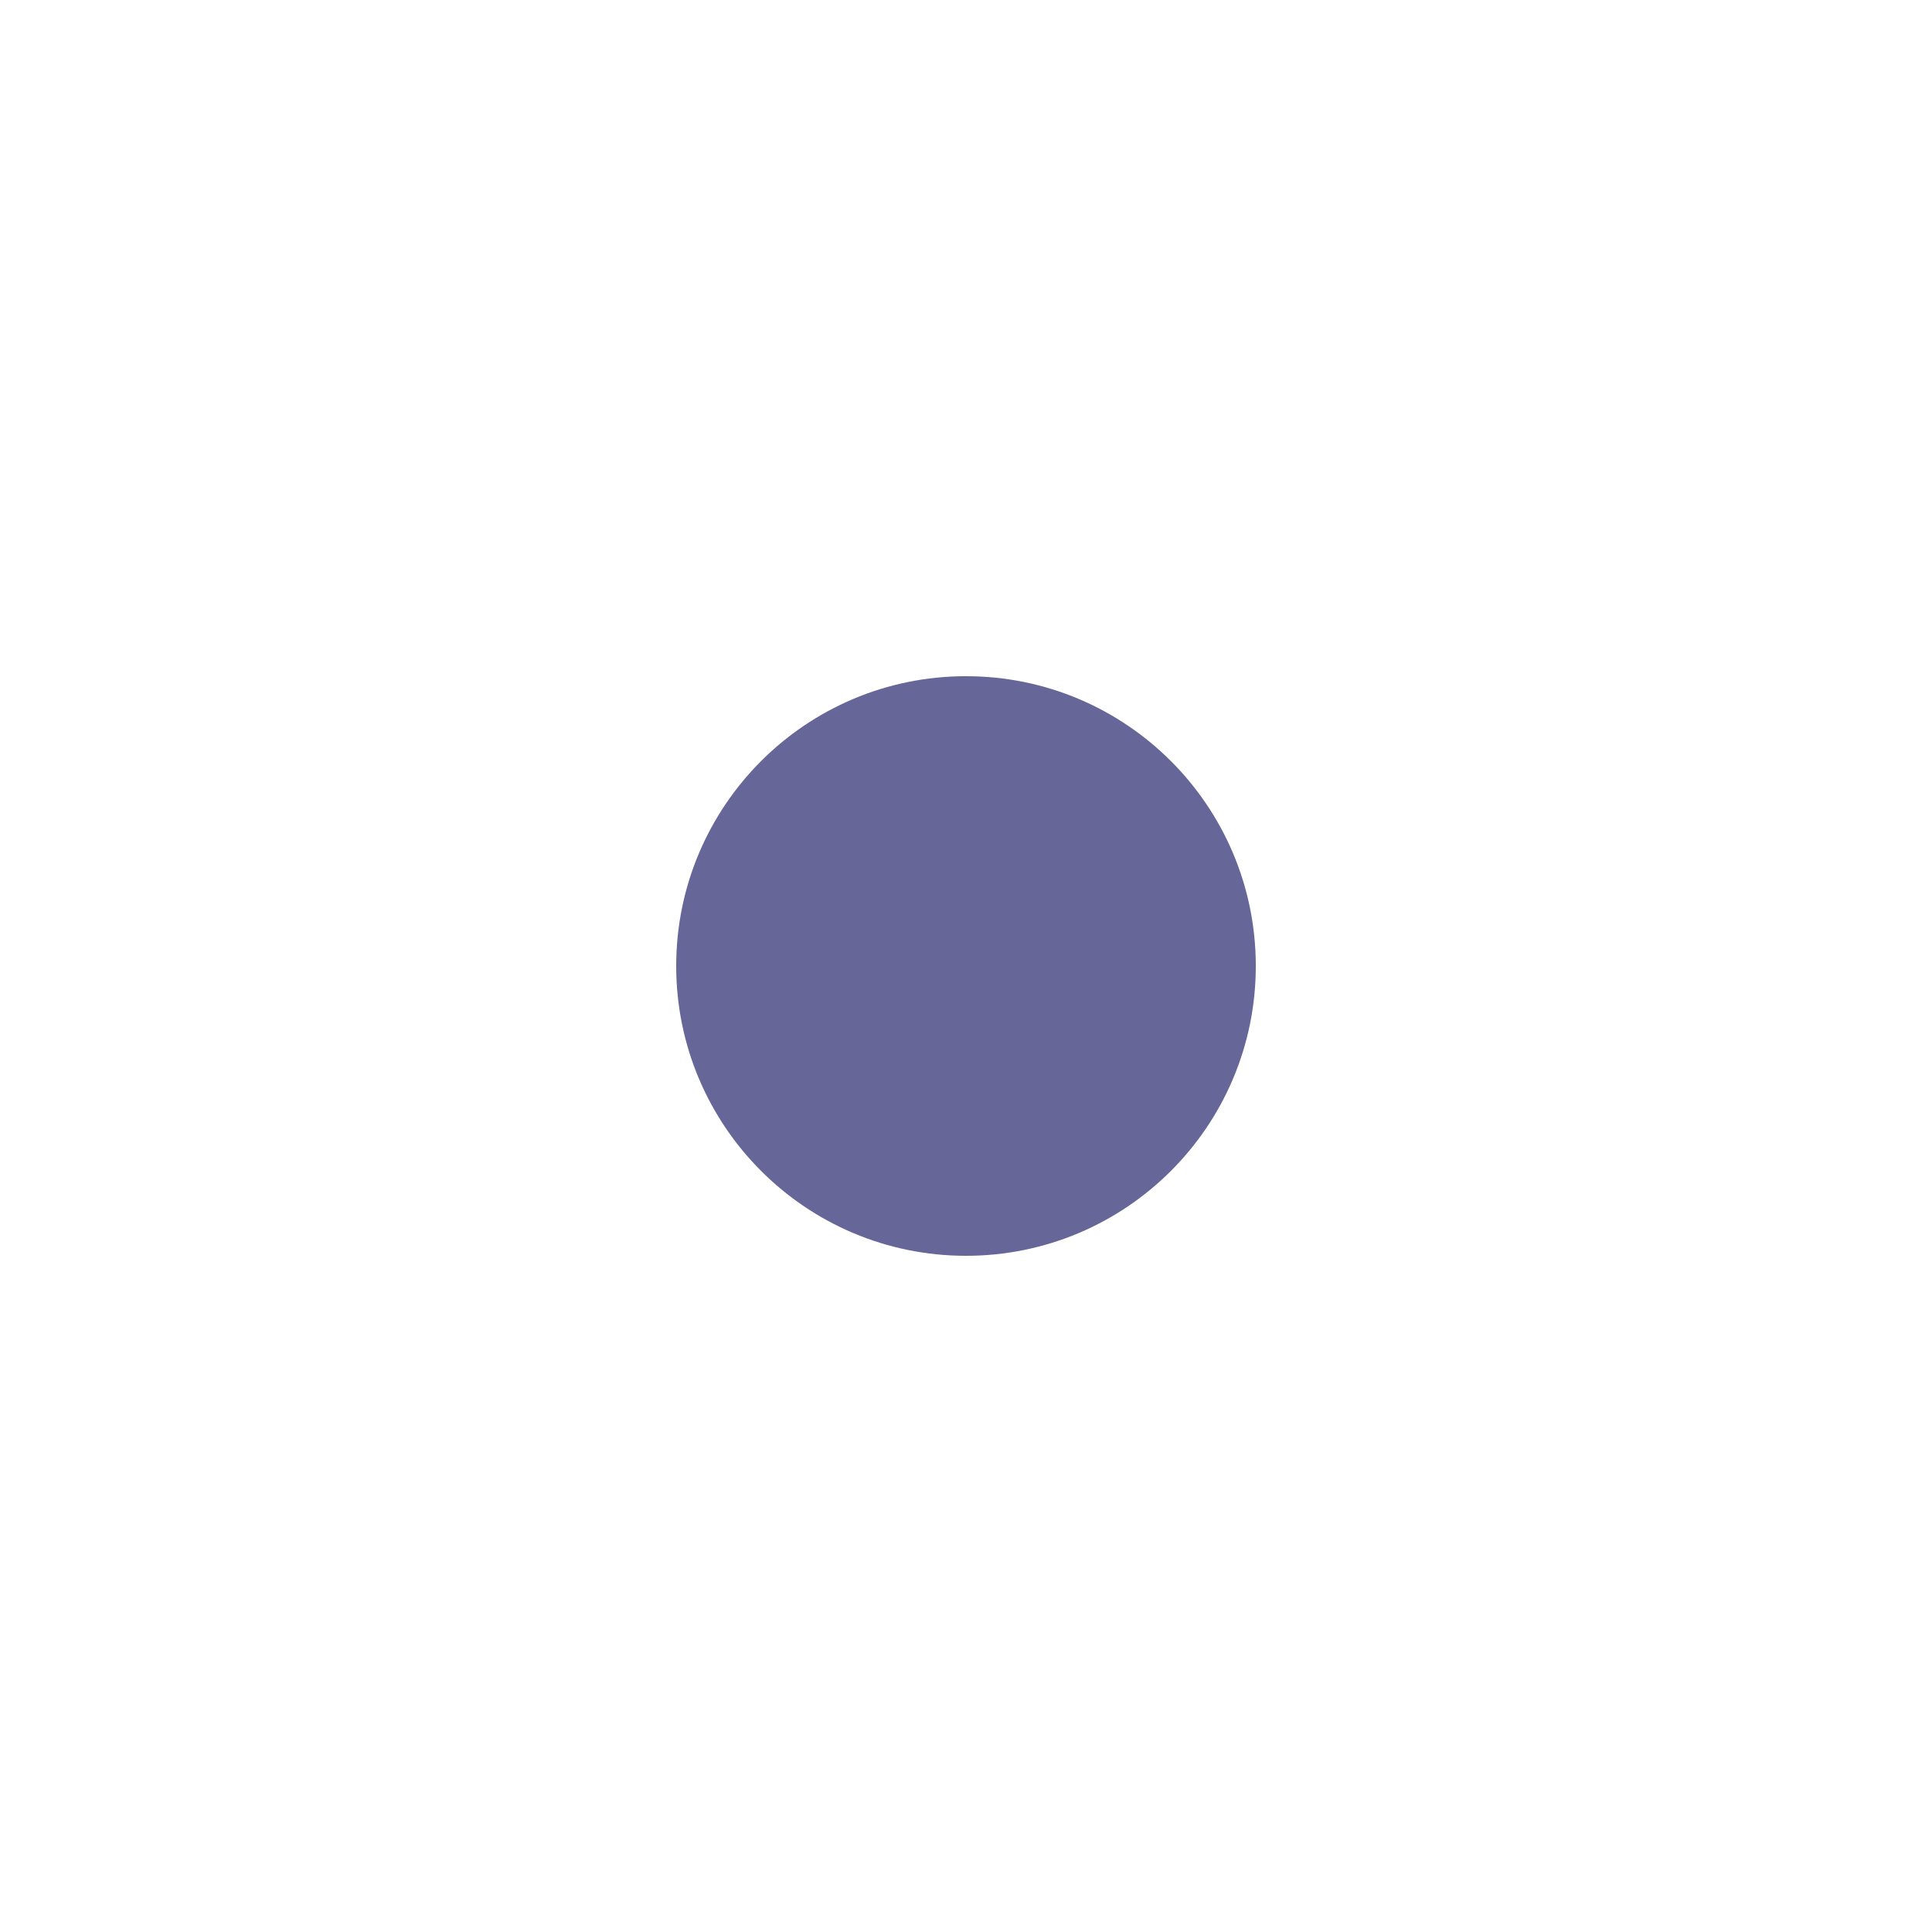
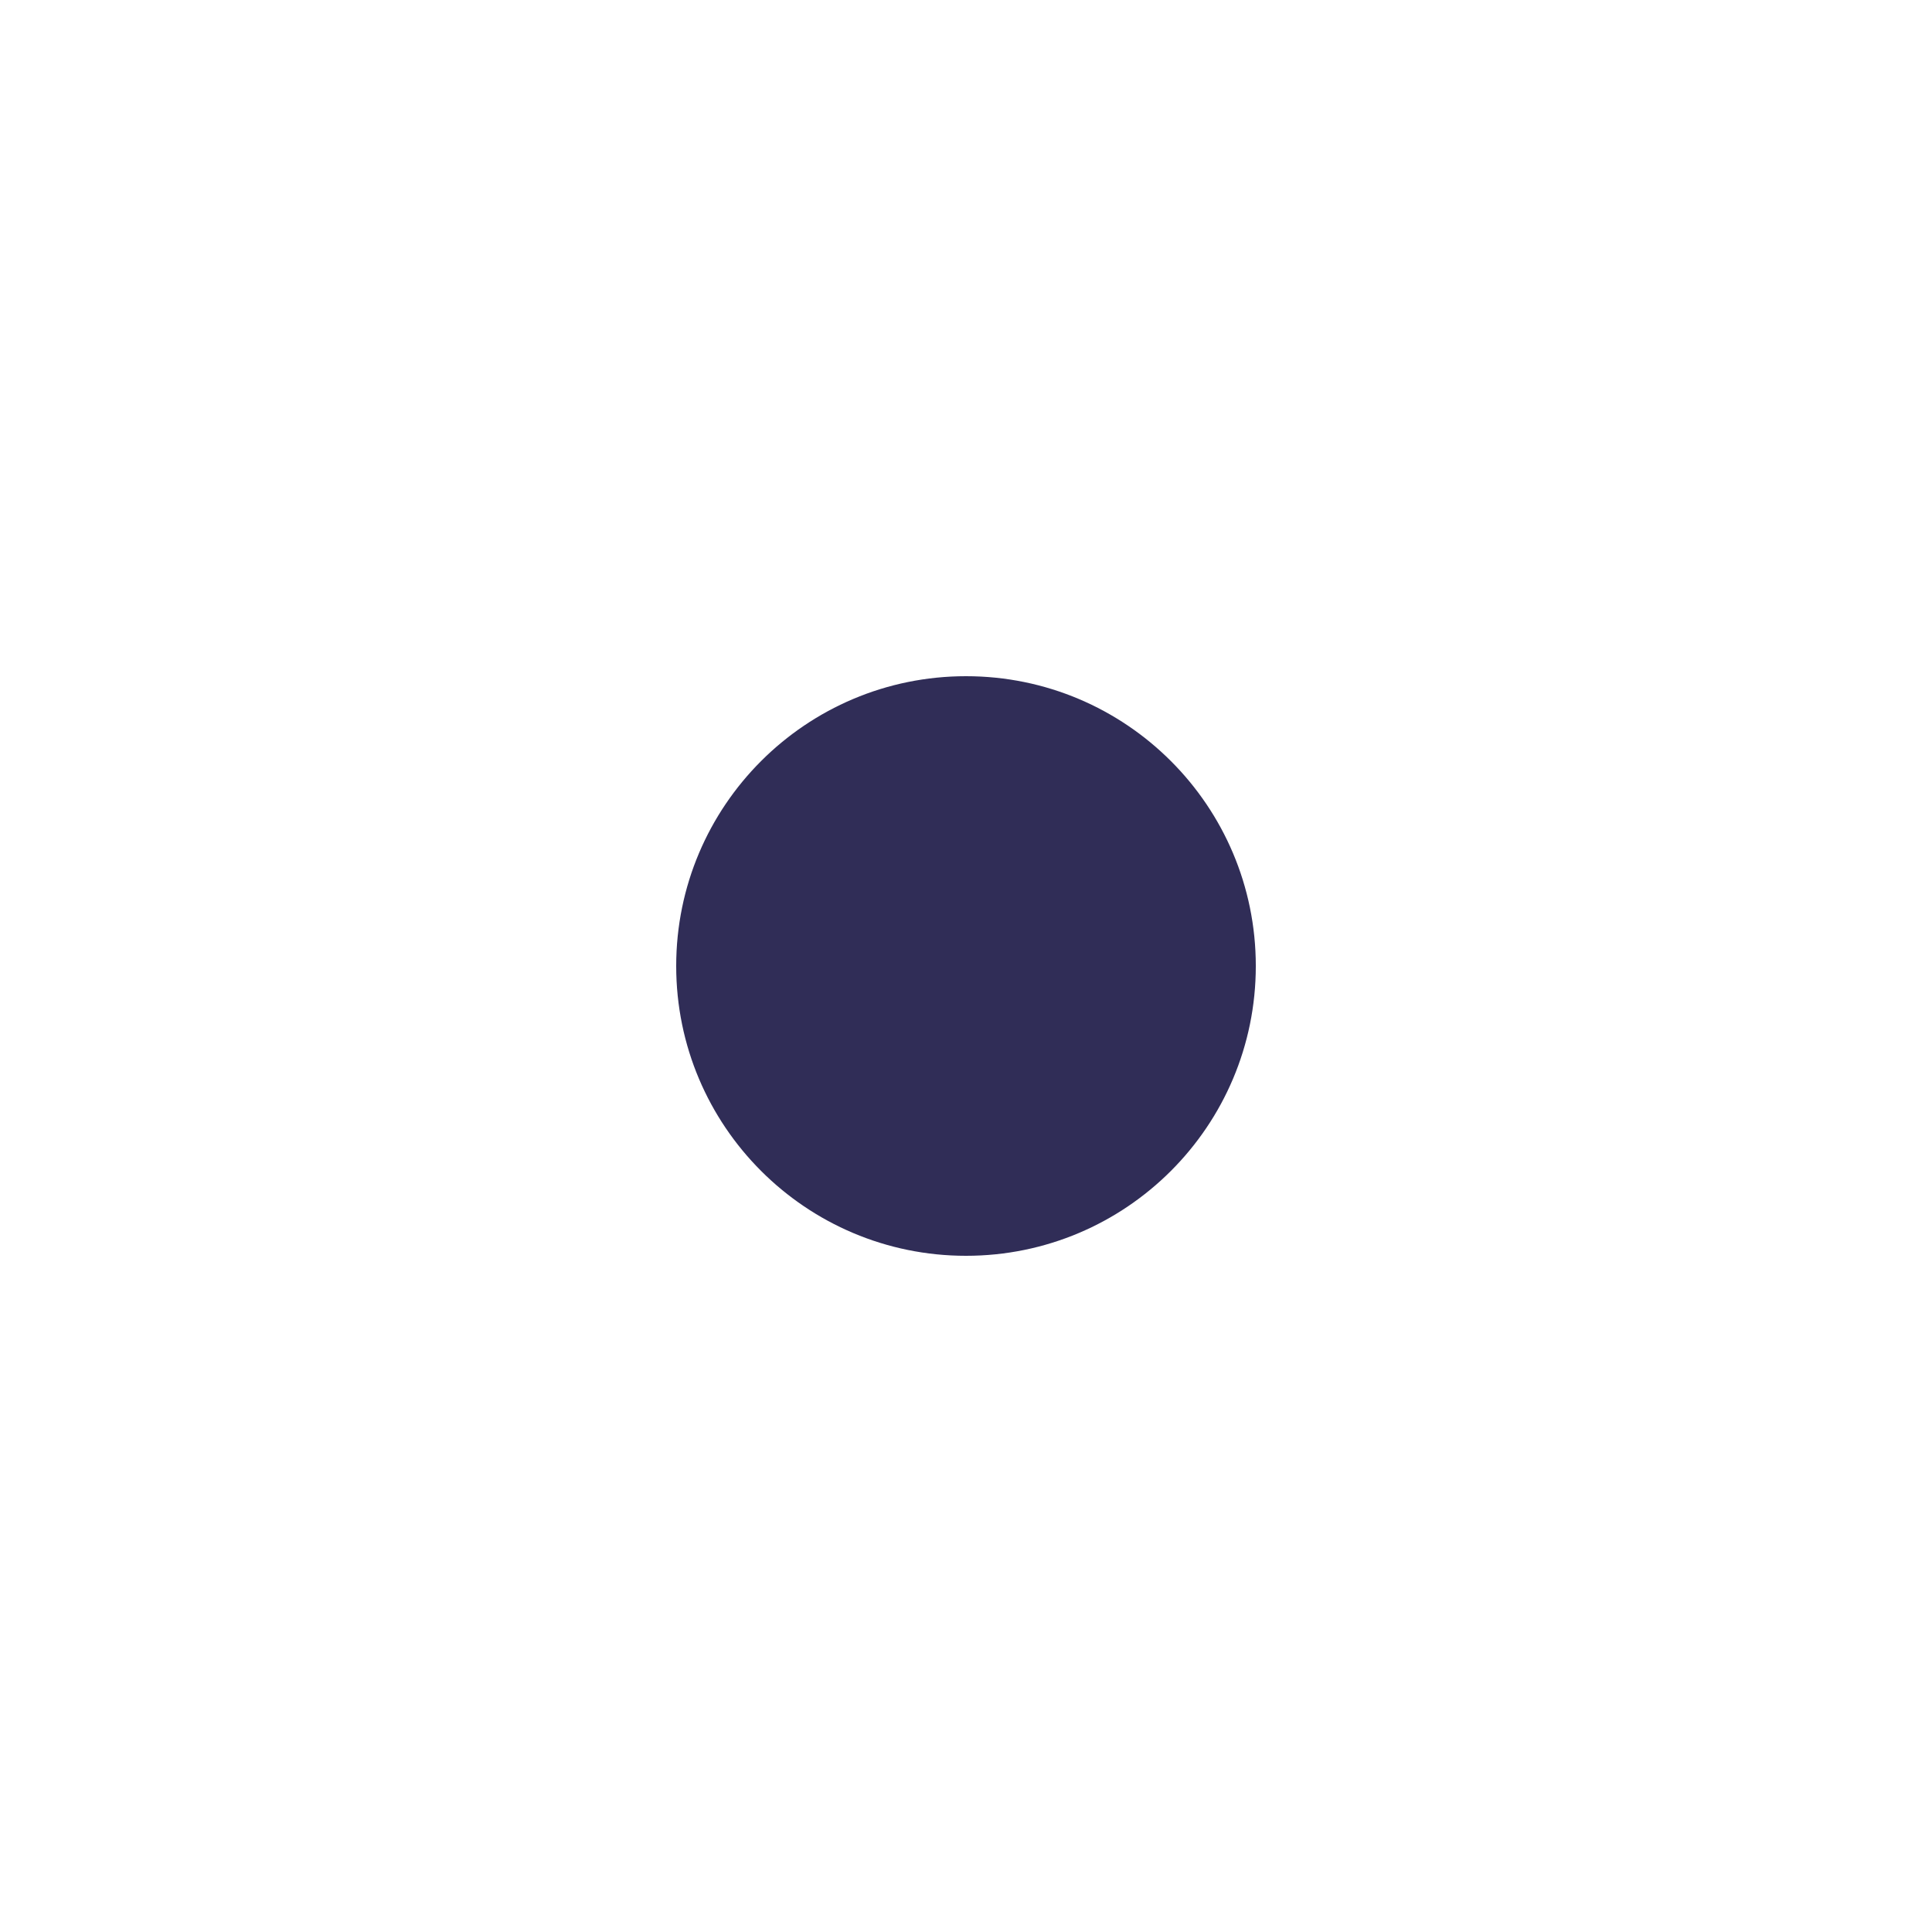
<svg xmlns="http://www.w3.org/2000/svg" width="20" height="20" viewBox="0 0 20 20">
-   <circle cx="10" cy="10" r="3" fill="#666699" />
+   <circle cx="10" cy="10" r="3" fill="#302d57" />
</svg>
